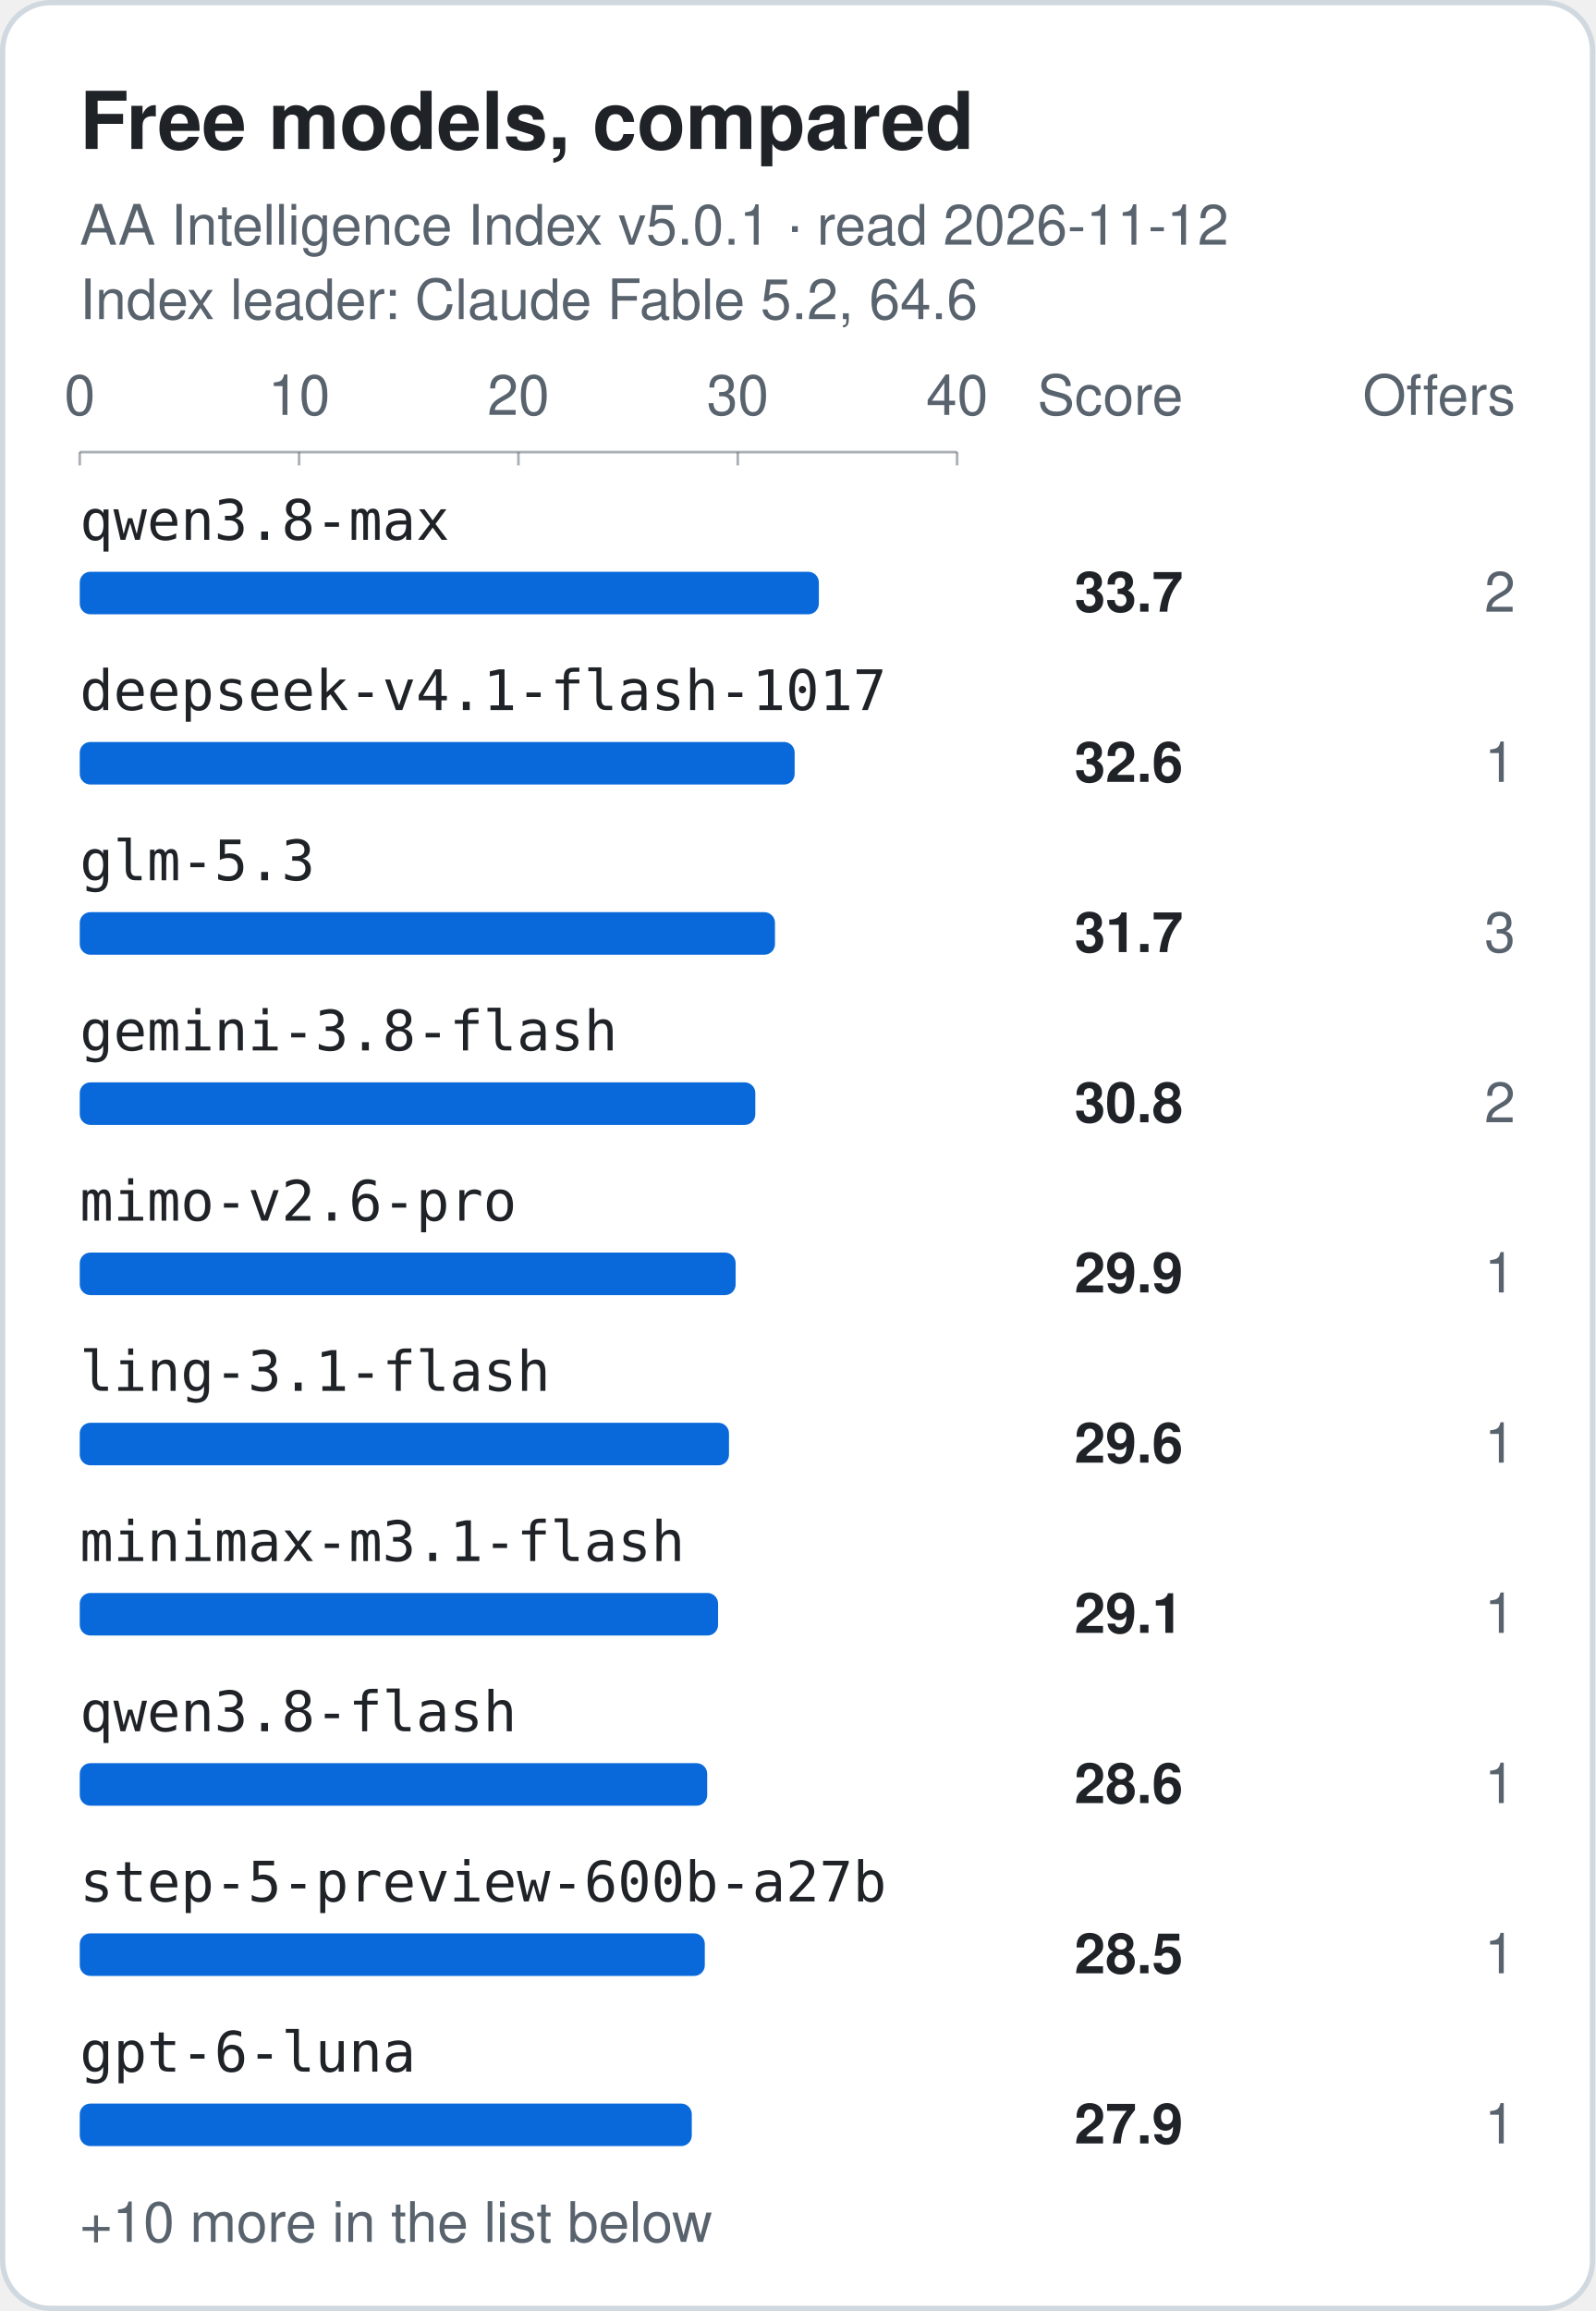
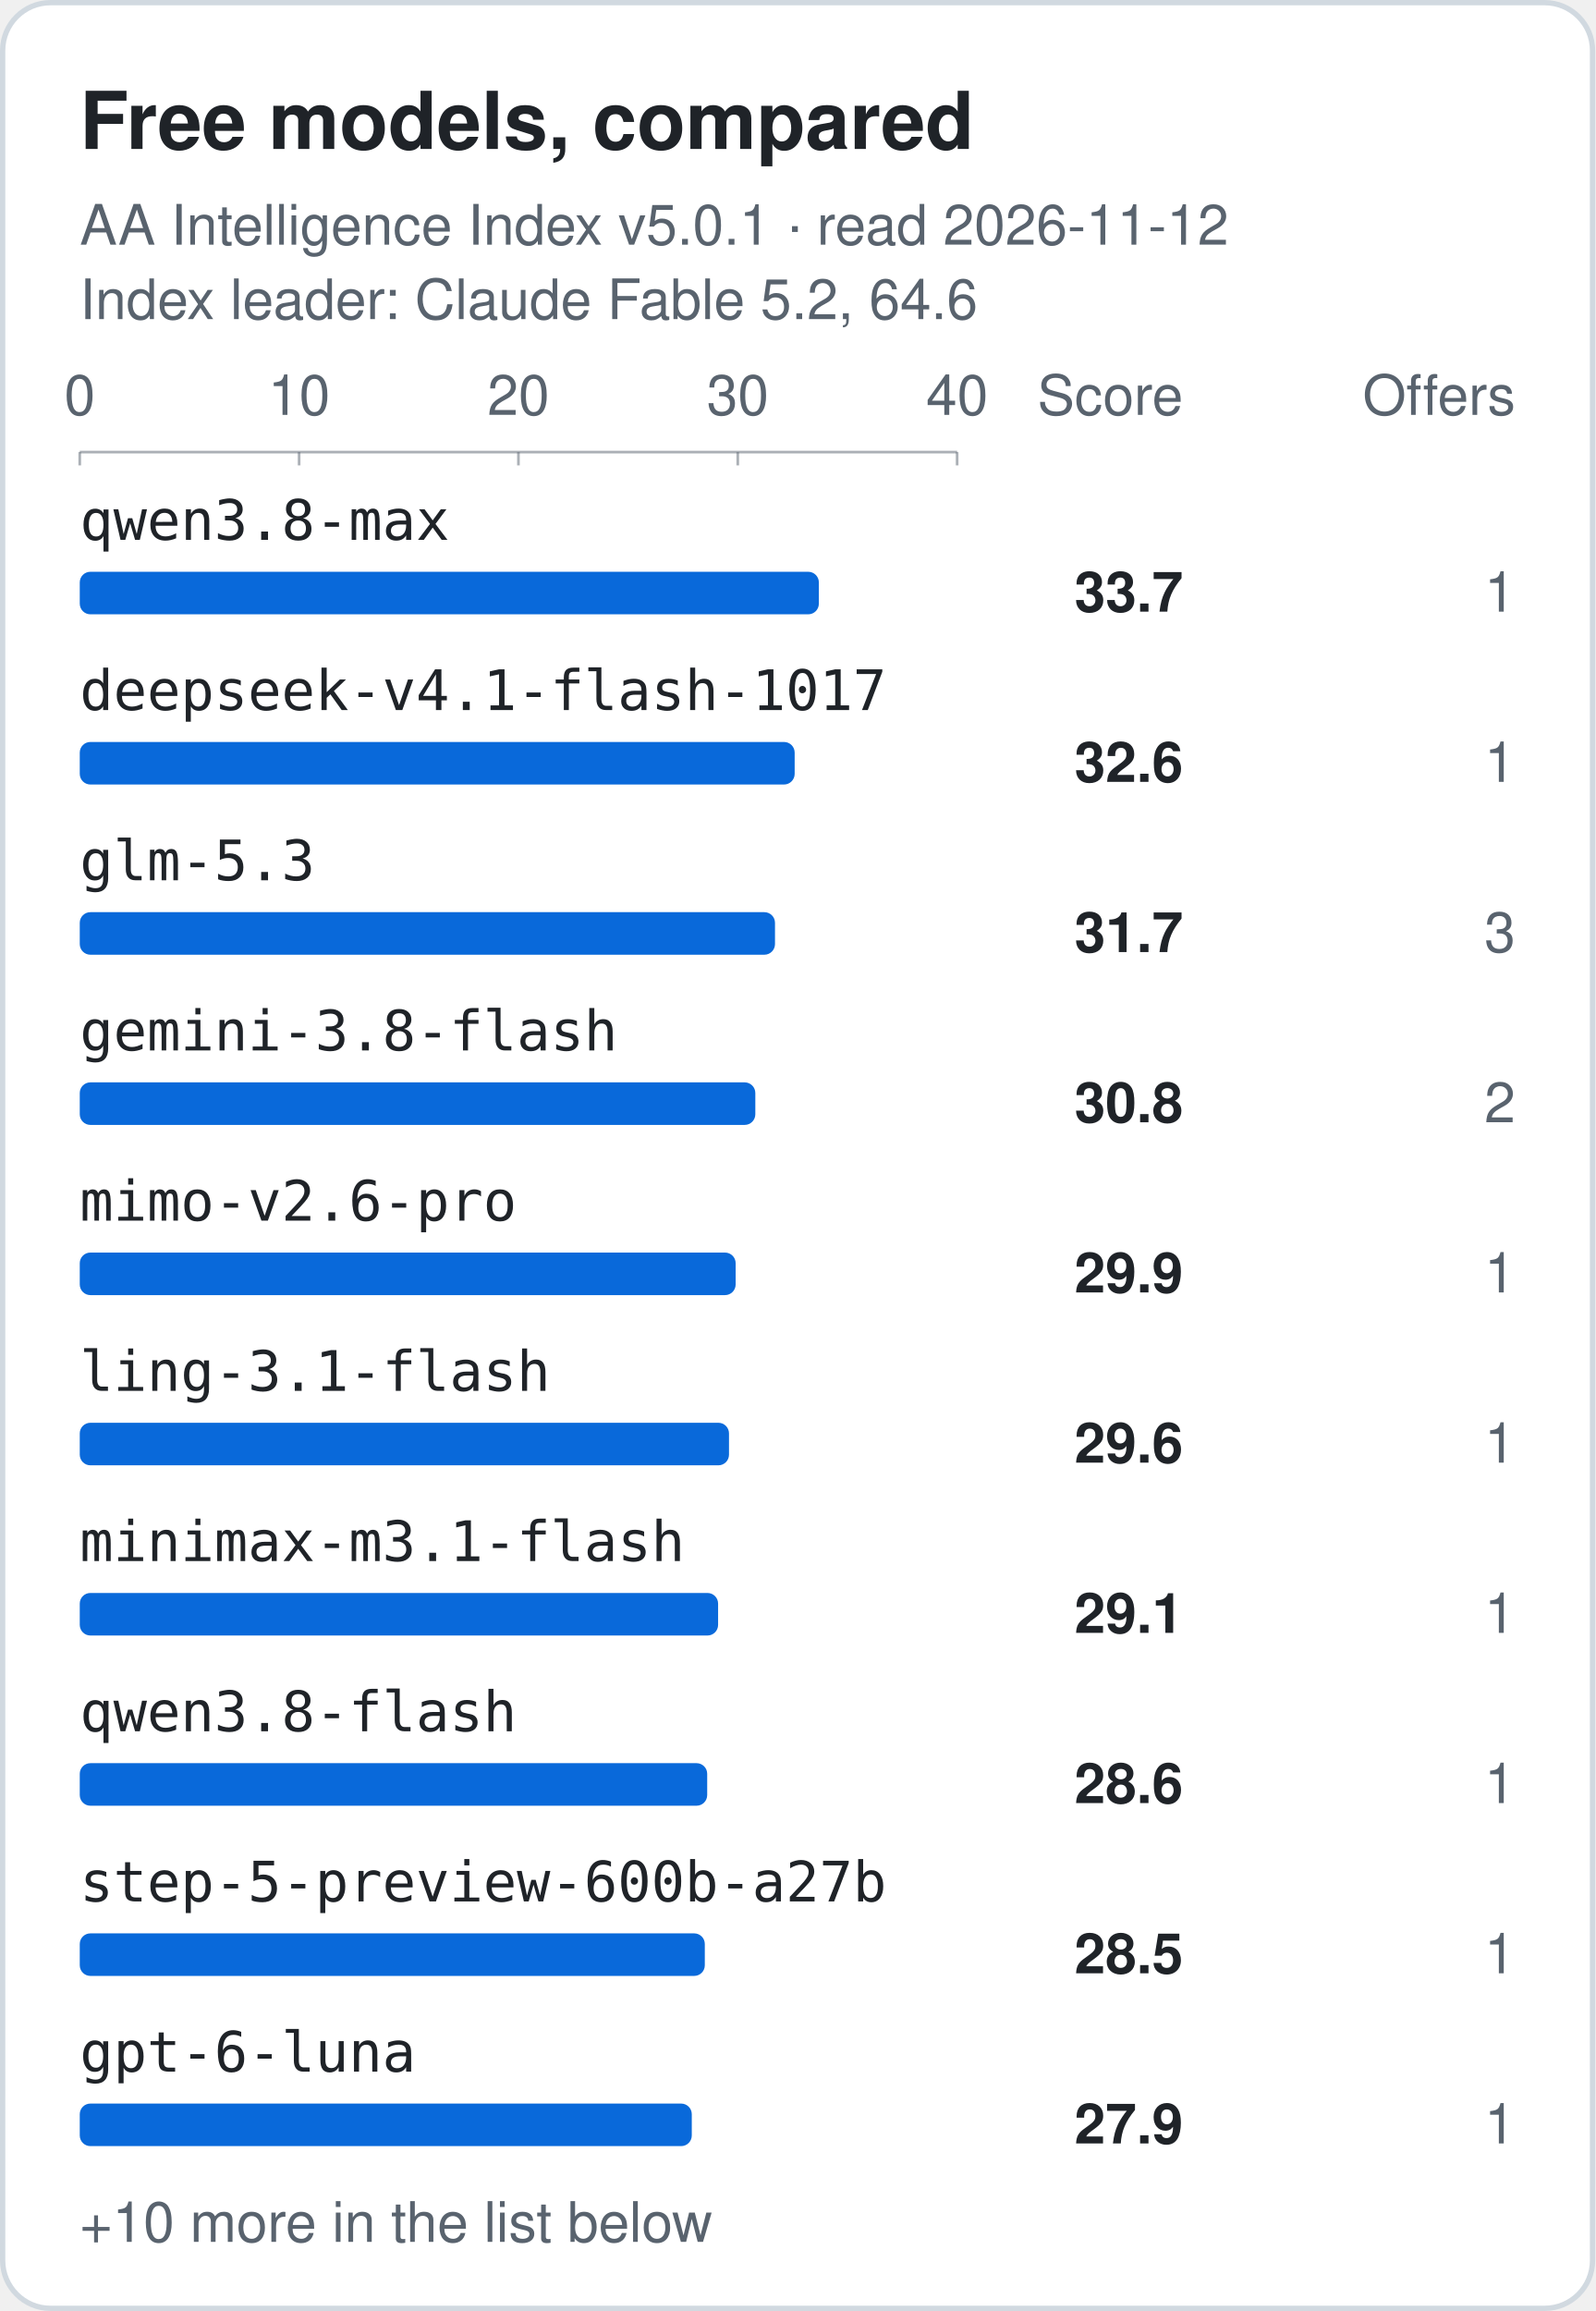
<svg xmlns="http://www.w3.org/2000/svg" width="600" height="869" viewBox="0 0 600 869" role="img" aria-labelledby="title">
  <style>.card{fill:#ffffff;stroke:#d1d9e0}.t{fill:#1f2328}.m{fill:#59636e}.bar{fill:#0969da}.grid{stroke:#59636e;stroke-opacity:.18}.axis{stroke:#59636e;stroke-opacity:.5}@media (prefers-color-scheme: dark) {.card{fill:#0d1117;stroke:#3d444d}.t{fill:#f0f6fc}.m{fill:#9198a1}.bar{fill:#4493f8}.grid{stroke:#9198a1;stroke-opacity:.18}.axis{stroke:#9198a1;stroke-opacity:.5}}</style>
  <rect class="card" x="1" y="1" width="598" height="867" rx="18" stroke-width="2" />
  <text class="t" x="30" y="56" font-family="-apple-system, BlinkMacSystemFont, 'Segoe UI', Helvetica, Arial, sans-serif" font-size="30" font-weight="700">Free models, compared</text>
  <text class="m" x="30" y="92" font-family="-apple-system, BlinkMacSystemFont, 'Segoe UI', Helvetica, Arial, sans-serif" font-size="21">AA Intelligence Index v5.0.1 · read 2026-11-12</text>
  <text class="m" x="30" y="120" font-family="-apple-system, BlinkMacSystemFont, 'Segoe UI', Helvetica, Arial, sans-serif" font-size="21">Index leader: Claude Fable 5.2, 64.6</text>
  <text class="m tick" x="30.0" y="156" text-anchor="middle" font-family="-apple-system, BlinkMacSystemFont, 'Segoe UI', Helvetica, Arial, sans-serif" font-size="21">0</text>
  <line class="axis" x1="30.0" y1="170" x2="30.0" y2="175" />
  <text class="m tick" x="112.5" y="156" text-anchor="middle" font-family="-apple-system, BlinkMacSystemFont, 'Segoe UI', Helvetica, Arial, sans-serif" font-size="21">10</text>
  <line class="axis" x1="112.5" y1="170" x2="112.5" y2="175" />
  <text class="m tick" x="195.0" y="156" text-anchor="middle" font-family="-apple-system, BlinkMacSystemFont, 'Segoe UI', Helvetica, Arial, sans-serif" font-size="21">20</text>
  <line class="axis" x1="195.0" y1="170" x2="195.0" y2="175" />
  <text class="m tick" x="277.5" y="156" text-anchor="middle" font-family="-apple-system, BlinkMacSystemFont, 'Segoe UI', Helvetica, Arial, sans-serif" font-size="21">30</text>
  <line class="axis" x1="277.5" y1="170" x2="277.5" y2="175" />
  <text class="m tick" x="360.0" y="156" text-anchor="middle" font-family="-apple-system, BlinkMacSystemFont, 'Segoe UI', Helvetica, Arial, sans-serif" font-size="21">40</text>
  <line class="axis" x1="360.0" y1="170" x2="360.0" y2="175" />
  <line class="axis" x1="30.0" y1="170" x2="360.0" y2="170" />
  <text class="m" x="445" y="156" text-anchor="end" font-family="-apple-system, BlinkMacSystemFont, 'Segoe UI', Helvetica, Arial, sans-serif" font-size="21">Score</text>
  <text class="m" x="570" y="156" text-anchor="end" font-family="-apple-system, BlinkMacSystemFont, 'Segoe UI', Helvetica, Arial, sans-serif" font-size="21">Offers</text>
  <text class="t label" x="30" y="203" font-family="ui-monospace, SFMono-Regular, Menlo, Consolas, monospace" font-size="21">qwen3.8-max</text>
  <rect class="bar" x="30.0" y="215" width="278.0" height="16" rx="4" />
  <text class="t score" x="445" y="230" text-anchor="end" font-family="-apple-system, BlinkMacSystemFont, 'Segoe UI', Helvetica, Arial, sans-serif" font-size="21" font-weight="700">33.7</text>
-   <text class="m offers" x="570" y="230" text-anchor="end" font-family="-apple-system, BlinkMacSystemFont, 'Segoe UI', Helvetica, Arial, sans-serif" font-size="21" font-weight="400">2</text>
+   <text class="m offers" x="570" y="230" text-anchor="end" font-family="-apple-system, BlinkMacSystemFont, 'Segoe UI', Helvetica, Arial, sans-serif" font-size="21" font-weight="400">1</text>
  <text class="t label" x="30" y="267" font-family="ui-monospace, SFMono-Regular, Menlo, Consolas, monospace" font-size="21">deepseek-v4.1-flash-1017</text>
  <rect class="bar" x="30.0" y="279" width="268.9" height="16" rx="4" />
  <text class="t score" x="445" y="294" text-anchor="end" font-family="-apple-system, BlinkMacSystemFont, 'Segoe UI', Helvetica, Arial, sans-serif" font-size="21" font-weight="700">32.6</text>
  <text class="m offers" x="570" y="294" text-anchor="end" font-family="-apple-system, BlinkMacSystemFont, 'Segoe UI', Helvetica, Arial, sans-serif" font-size="21" font-weight="400">1</text>
  <text class="t label" x="30" y="331" font-family="ui-monospace, SFMono-Regular, Menlo, Consolas, monospace" font-size="21">glm-5.3</text>
  <rect class="bar" x="30.0" y="343" width="261.5" height="16" rx="4" />
  <text class="t score" x="445" y="358" text-anchor="end" font-family="-apple-system, BlinkMacSystemFont, 'Segoe UI', Helvetica, Arial, sans-serif" font-size="21" font-weight="700">31.7</text>
  <text class="m offers" x="570" y="358" text-anchor="end" font-family="-apple-system, BlinkMacSystemFont, 'Segoe UI', Helvetica, Arial, sans-serif" font-size="21" font-weight="400">3</text>
  <text class="t label" x="30" y="395" font-family="ui-monospace, SFMono-Regular, Menlo, Consolas, monospace" font-size="21">gemini-3.8-flash</text>
  <rect class="bar" x="30.0" y="407" width="254.1" height="16" rx="4" />
  <text class="t score" x="445" y="422" text-anchor="end" font-family="-apple-system, BlinkMacSystemFont, 'Segoe UI', Helvetica, Arial, sans-serif" font-size="21" font-weight="700">30.8</text>
  <text class="m offers" x="570" y="422" text-anchor="end" font-family="-apple-system, BlinkMacSystemFont, 'Segoe UI', Helvetica, Arial, sans-serif" font-size="21" font-weight="400">2</text>
  <text class="t label" x="30" y="459" font-family="ui-monospace, SFMono-Regular, Menlo, Consolas, monospace" font-size="21">mimo-v2.6-pro</text>
  <rect class="bar" x="30.0" y="471" width="246.7" height="16" rx="4" />
  <text class="t score" x="445" y="486" text-anchor="end" font-family="-apple-system, BlinkMacSystemFont, 'Segoe UI', Helvetica, Arial, sans-serif" font-size="21" font-weight="700">29.9</text>
  <text class="m offers" x="570" y="486" text-anchor="end" font-family="-apple-system, BlinkMacSystemFont, 'Segoe UI', Helvetica, Arial, sans-serif" font-size="21" font-weight="400">1</text>
  <text class="t label" x="30" y="523" font-family="ui-monospace, SFMono-Regular, Menlo, Consolas, monospace" font-size="21">ling-3.1-flash</text>
  <rect class="bar" x="30.0" y="535" width="244.2" height="16" rx="4" />
  <text class="t score" x="445" y="550" text-anchor="end" font-family="-apple-system, BlinkMacSystemFont, 'Segoe UI', Helvetica, Arial, sans-serif" font-size="21" font-weight="700">29.6</text>
  <text class="m offers" x="570" y="550" text-anchor="end" font-family="-apple-system, BlinkMacSystemFont, 'Segoe UI', Helvetica, Arial, sans-serif" font-size="21" font-weight="400">1</text>
  <text class="t label" x="30" y="587" font-family="ui-monospace, SFMono-Regular, Menlo, Consolas, monospace" font-size="21">minimax-m3.1-flash</text>
  <rect class="bar" x="30.0" y="599" width="240.1" height="16" rx="4" />
  <text class="t score" x="445" y="614" text-anchor="end" font-family="-apple-system, BlinkMacSystemFont, 'Segoe UI', Helvetica, Arial, sans-serif" font-size="21" font-weight="700">29.1</text>
  <text class="m offers" x="570" y="614" text-anchor="end" font-family="-apple-system, BlinkMacSystemFont, 'Segoe UI', Helvetica, Arial, sans-serif" font-size="21" font-weight="400">1</text>
  <text class="t label" x="30" y="651" font-family="ui-monospace, SFMono-Regular, Menlo, Consolas, monospace" font-size="21">qwen3.8-flash</text>
  <rect class="bar" x="30.0" y="663" width="236.0" height="16" rx="4" />
  <text class="t score" x="445" y="678" text-anchor="end" font-family="-apple-system, BlinkMacSystemFont, 'Segoe UI', Helvetica, Arial, sans-serif" font-size="21" font-weight="700">28.6</text>
  <text class="m offers" x="570" y="678" text-anchor="end" font-family="-apple-system, BlinkMacSystemFont, 'Segoe UI', Helvetica, Arial, sans-serif" font-size="21" font-weight="400">1</text>
  <text class="t label" x="30" y="715" font-family="ui-monospace, SFMono-Regular, Menlo, Consolas, monospace" font-size="21">step-5-preview-600b-a27b</text>
  <rect class="bar" x="30.0" y="727" width="235.1" height="16" rx="4" />
  <text class="t score" x="445" y="742" text-anchor="end" font-family="-apple-system, BlinkMacSystemFont, 'Segoe UI', Helvetica, Arial, sans-serif" font-size="21" font-weight="700">28.5</text>
  <text class="m offers" x="570" y="742" text-anchor="end" font-family="-apple-system, BlinkMacSystemFont, 'Segoe UI', Helvetica, Arial, sans-serif" font-size="21" font-weight="400">1</text>
  <text class="t label" x="30" y="779" font-family="ui-monospace, SFMono-Regular, Menlo, Consolas, monospace" font-size="21">gpt-6-luna</text>
  <rect class="bar" x="30.0" y="791" width="230.2" height="16" rx="4" />
  <text class="t score" x="445" y="806" text-anchor="end" font-family="-apple-system, BlinkMacSystemFont, 'Segoe UI', Helvetica, Arial, sans-serif" font-size="21" font-weight="700">27.9</text>
  <text class="m offers" x="570" y="806" text-anchor="end" font-family="-apple-system, BlinkMacSystemFont, 'Segoe UI', Helvetica, Arial, sans-serif" font-size="21" font-weight="400">1</text>
  <text class="m" x="30" y="843" font-family="-apple-system, BlinkMacSystemFont, 'Segoe UI', Helvetica, Arial, sans-serif" font-size="21">+10 more in the list below</text>
</svg>
